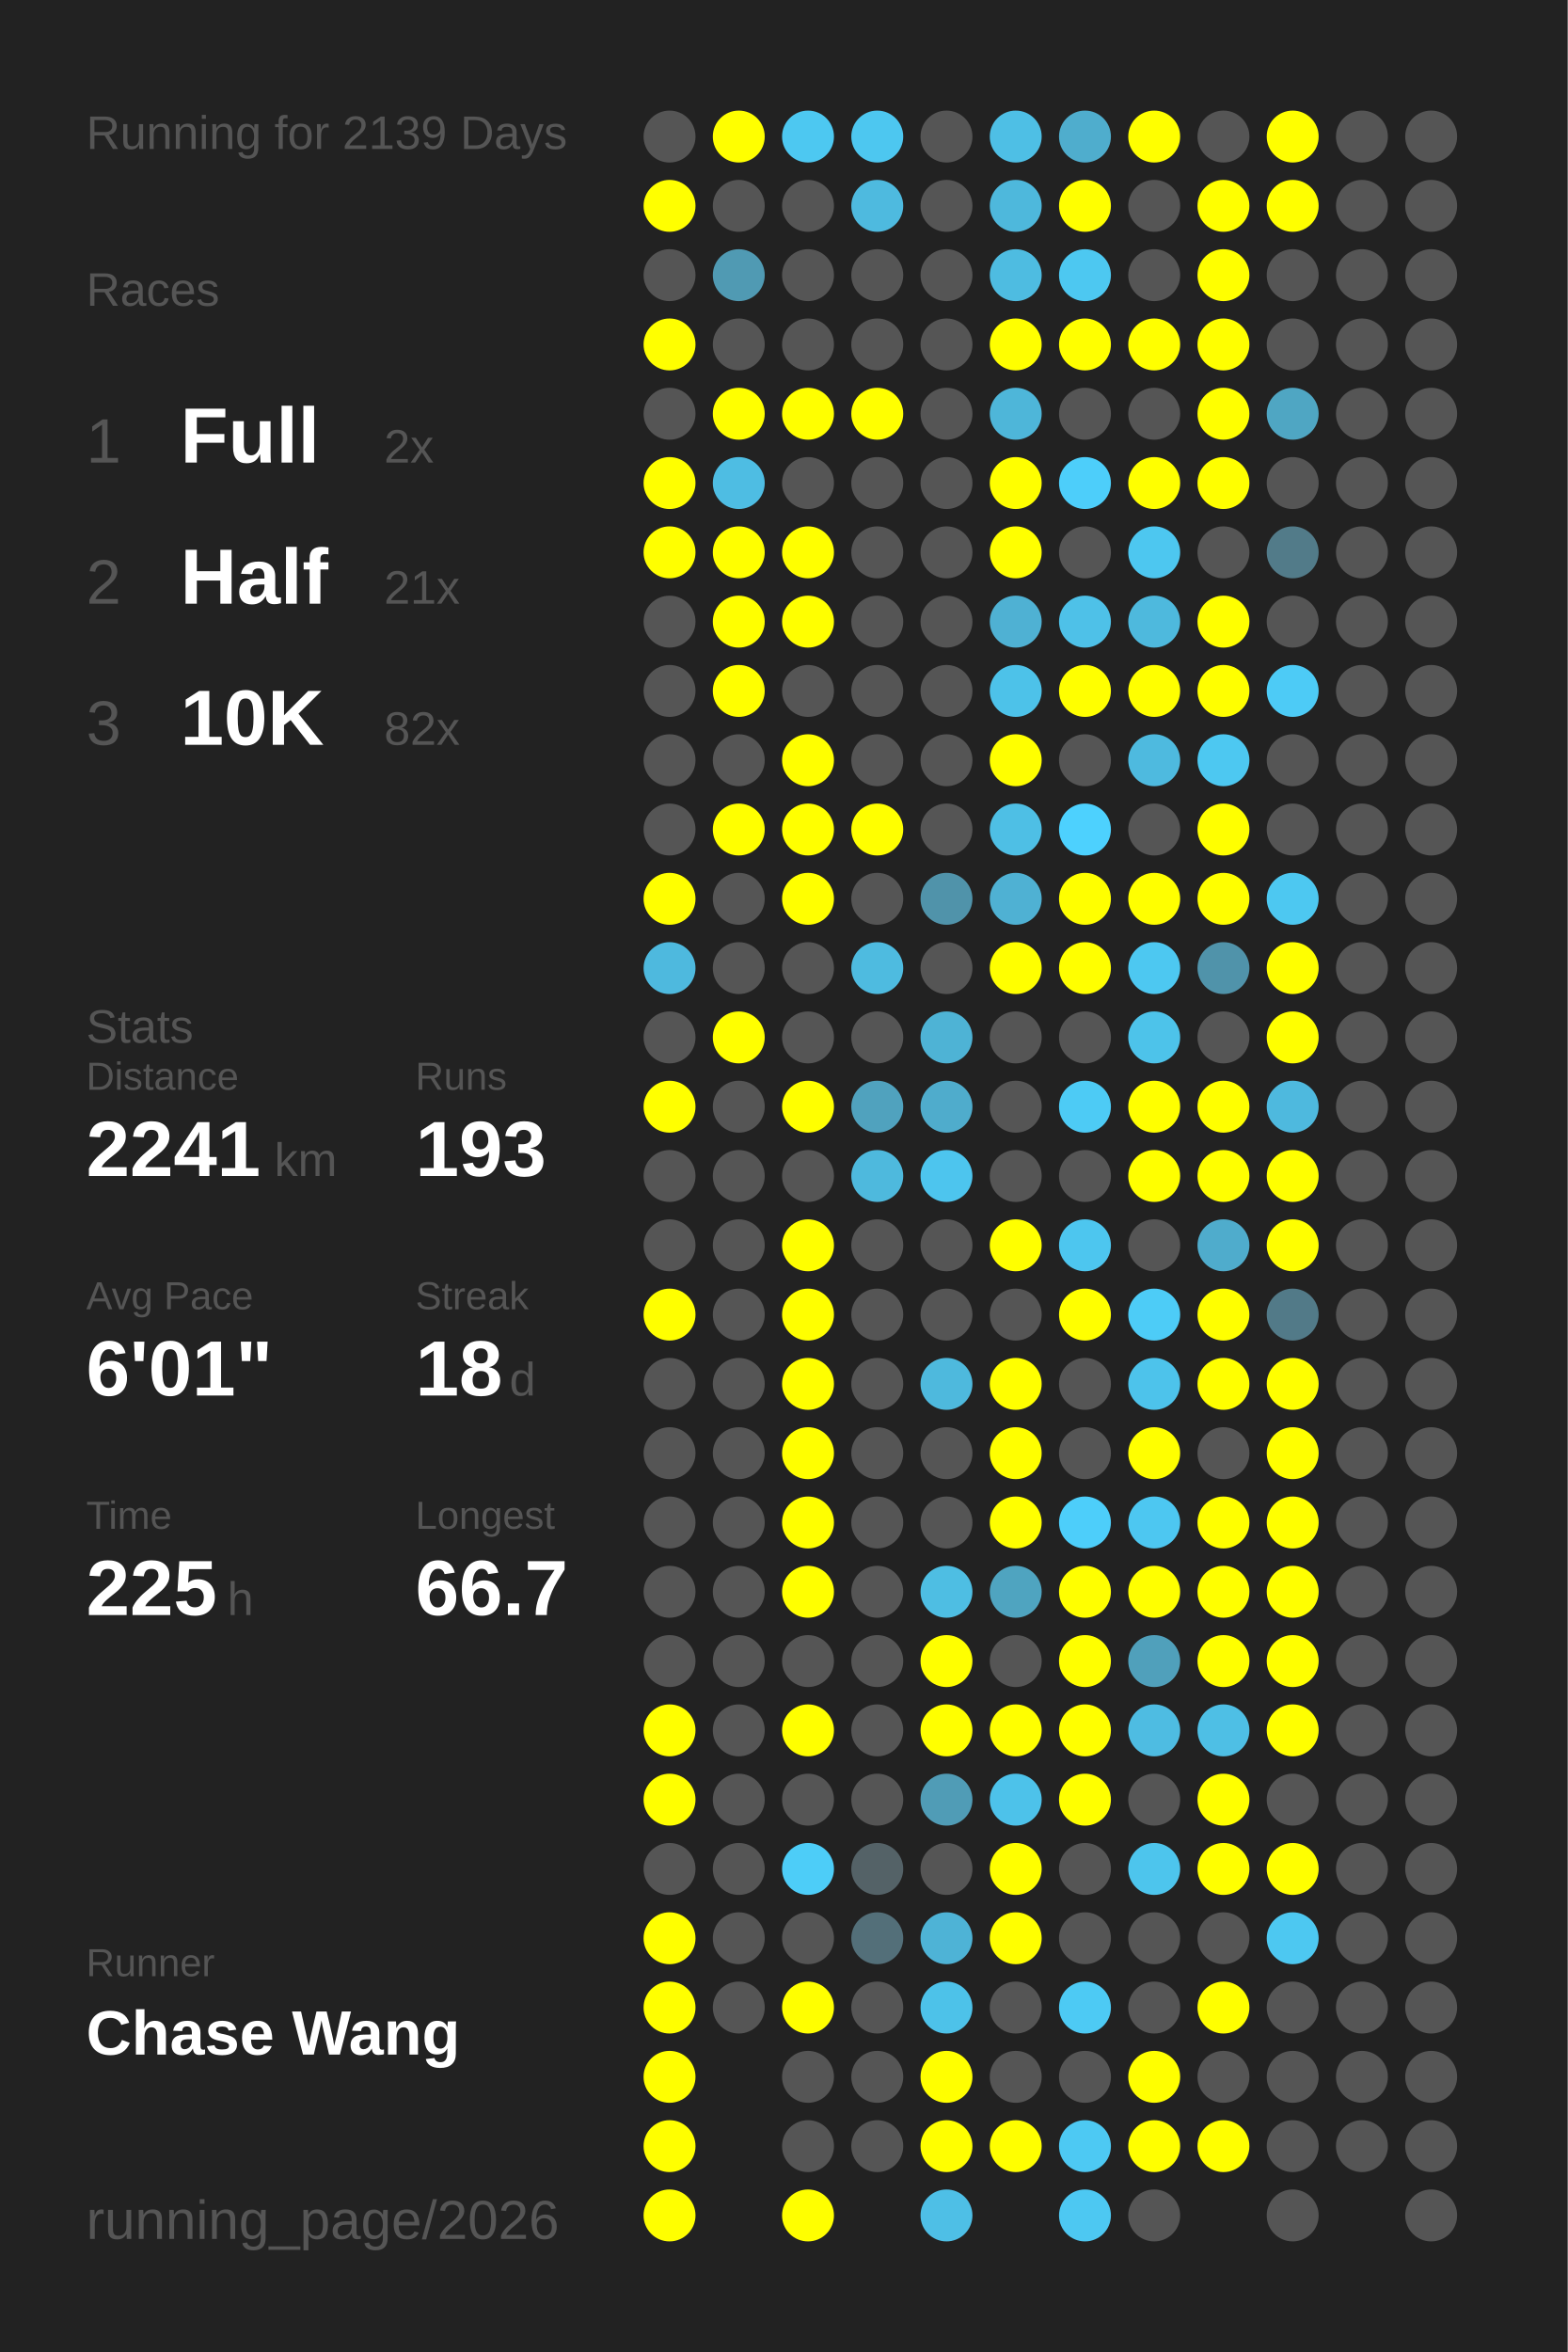
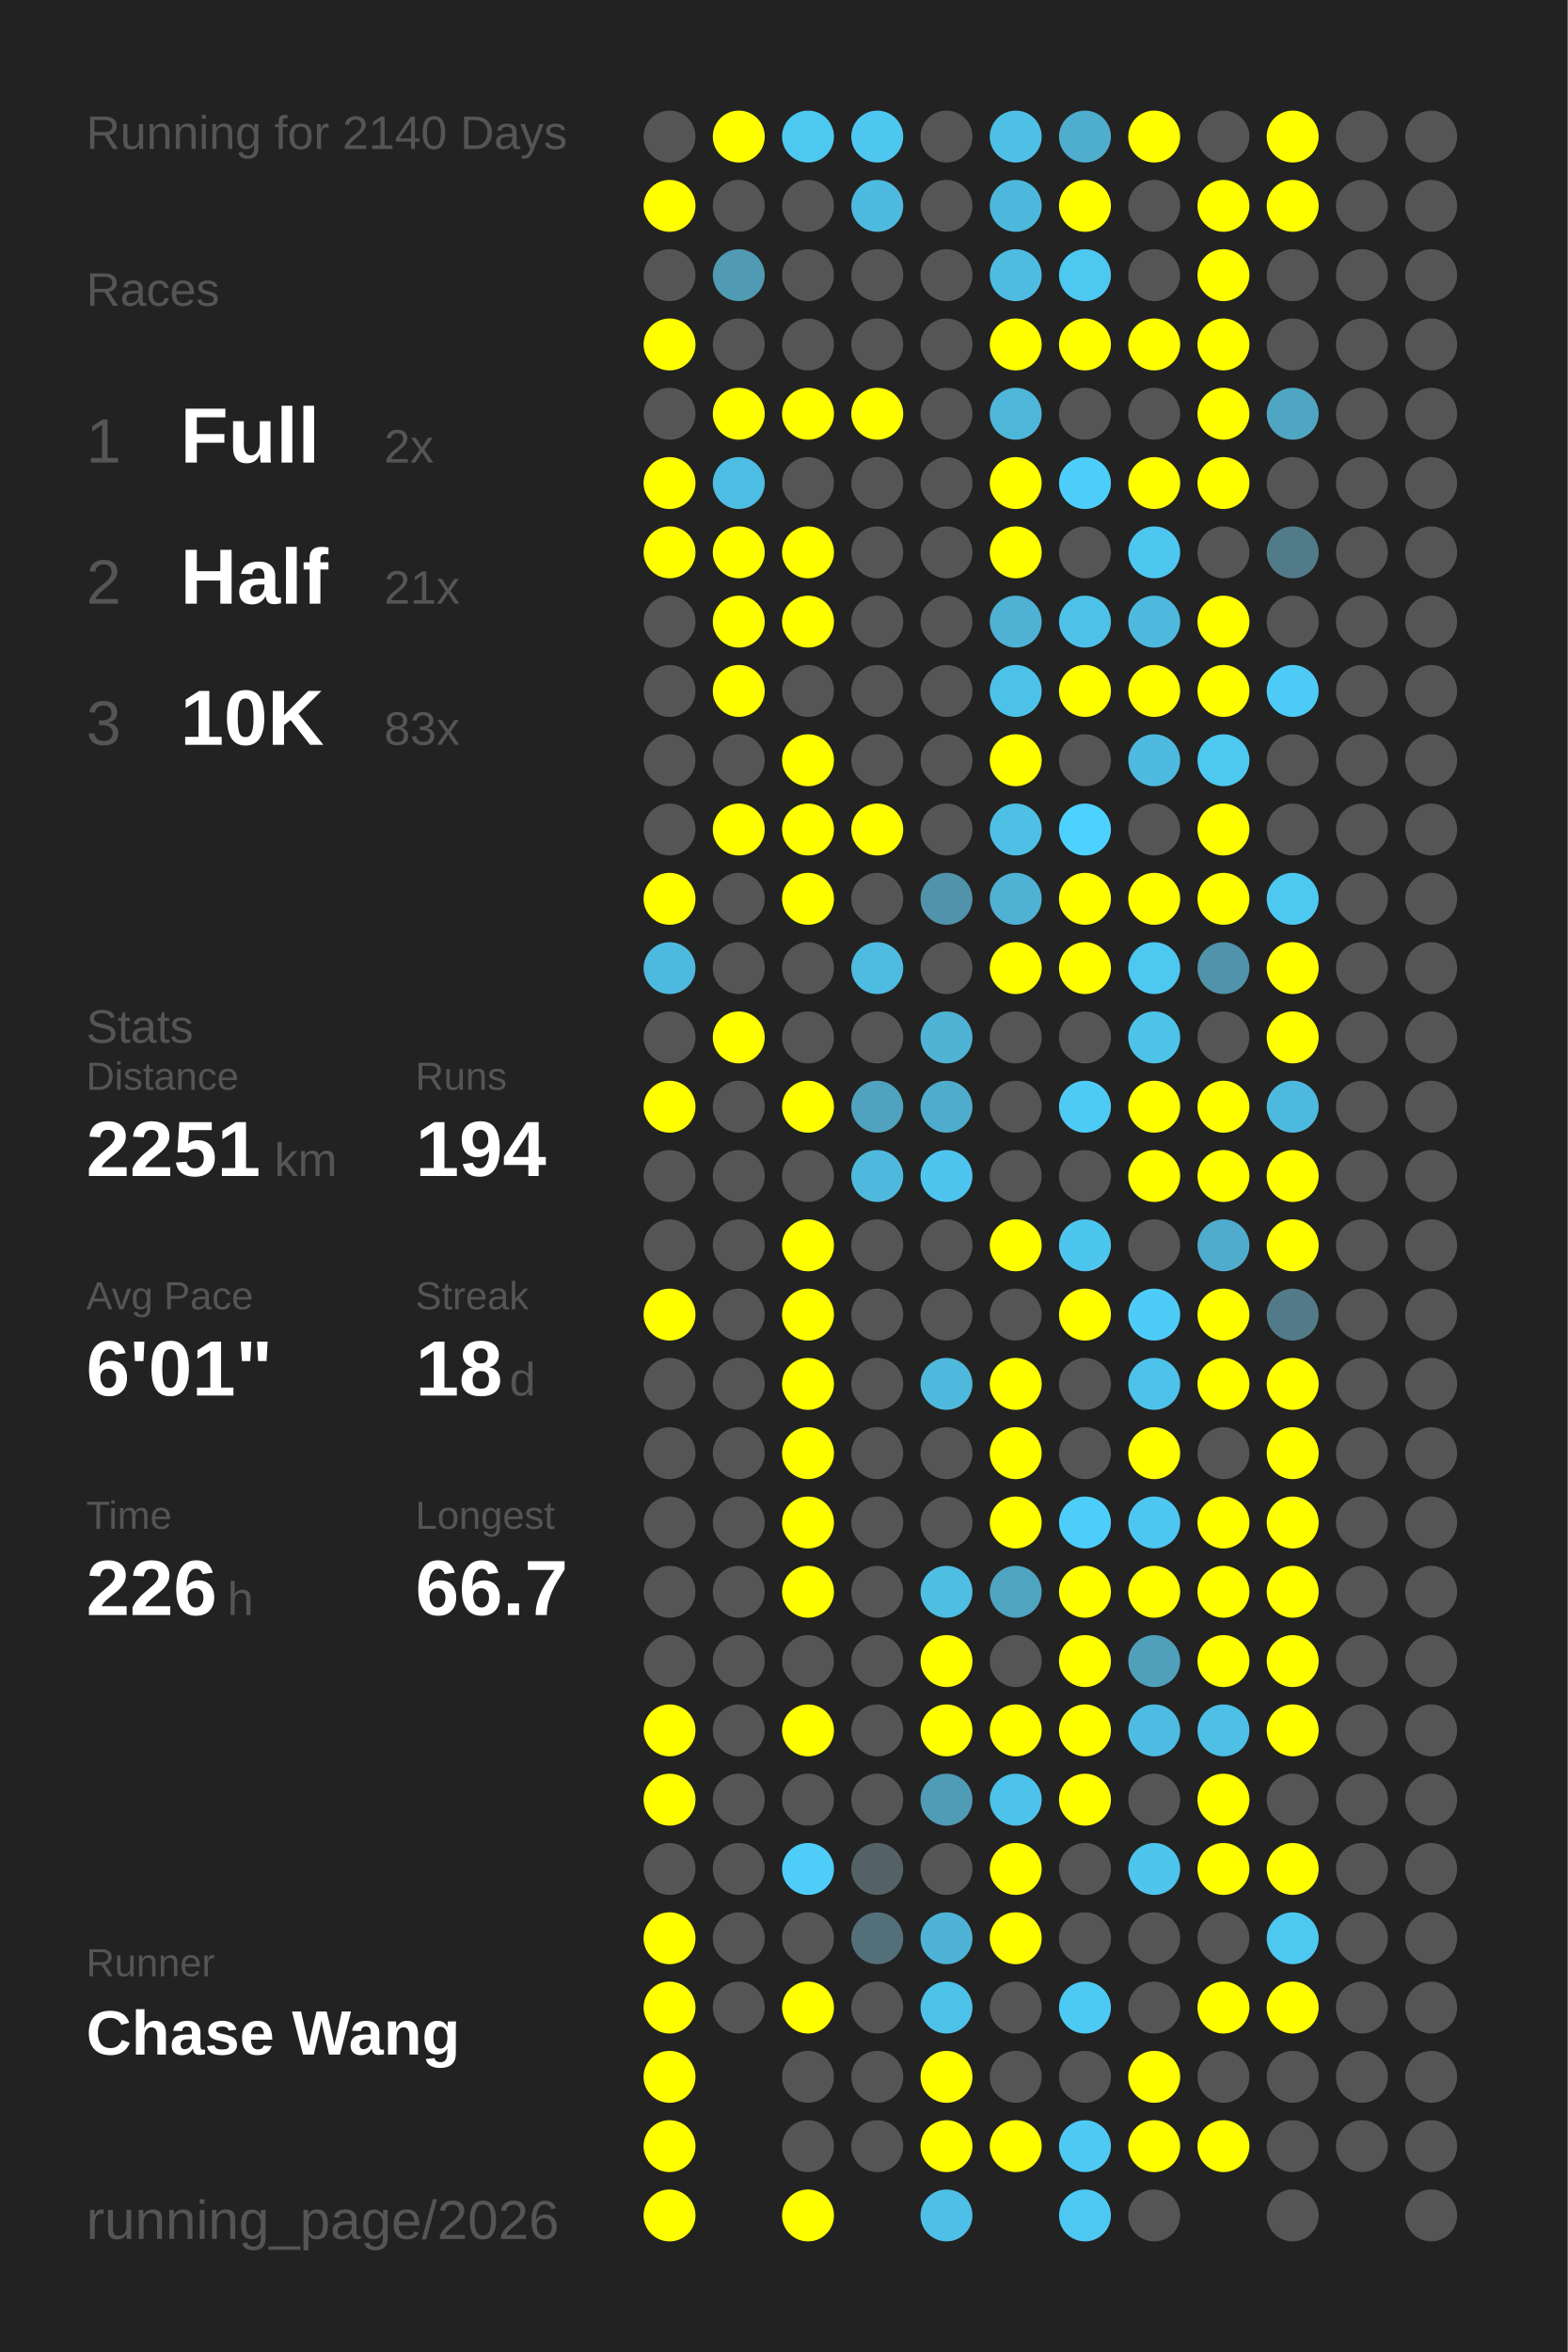
<svg xmlns="http://www.w3.org/2000/svg" baseProfile="full" height="300mm" version="1.1" viewBox="0,0,200,300" width="200mm">
  <defs />
  <rect fill="#222222" height="300" width="200" x="0" y="0" />
-   <text fill="#555555" style="font-size:6px; font-family:Arial;" x="11" y="19">Running for 2139 Days</text>
+   <text fill="#555555" style="font-size:6px; font-family:Arial;" x="11" y="19">Running for 2140 Days</text>
  <text fill="#555555" style="font-size:6px; font-family:Arial;" x="11" y="39">Races</text>
  <text fill="#555555" style="font-size:8px; font-family:Arial;" x="11" y="59">1</text>
  <text fill="#FFFFFF" style="font-size:10px; font-family:Arial; font-weight:bold;" x="23" y="59">Full</text>
  <text fill="#555555" style="font-size:6px; font-family:Arial;" x="49" y="59">2x</text>
  <text fill="#555555" style="font-size:8px; font-family:Arial;" x="11" y="77">2</text>
  <text fill="#FFFFFF" style="font-size:10px; font-family:Arial; font-weight:bold;" x="23" y="77">Half</text>
  <text fill="#555555" style="font-size:6px; font-family:Arial;" x="49" y="77">21x</text>
  <text fill="#555555" style="font-size:8px; font-family:Arial;" x="11" y="95">3</text>
  <text fill="#FFFFFF" style="font-size:10px; font-family:Arial; font-weight:bold;" x="23" y="95">10K</text>
-   <text fill="#555555" style="font-size:6px; font-family:Arial;" x="49" y="95">82x</text>
+   <text fill="#555555" style="font-size:6px; font-family:Arial;" x="49" y="95">83x</text>
  <text fill="#555555" style="font-size:6px; font-family:Arial;" x="11" y="133">Stats</text>
  <text fill="#555555" style="font-size:5px; font-family:Arial;" x="11" y="139">Distance</text>
-   <text fill="#FFFFFF" style="font-size:10px; font-family:Arial; font-weight:bold;" x="11" y="150">2241</text>
+   <text fill="#FFFFFF" style="font-size:10px; font-family:Arial; font-weight:bold;" x="11" y="150">2251</text>
  <text fill="#555555" style="font-size:6px; font-family:Arial;" x="35" y="150">km</text>
  <text fill="#555555" style="font-size:5px; font-family:Arial;" x="53" y="139">Runs</text>
-   <text fill="#FFFFFF" style="font-size:10px; font-family:Arial; font-weight:bold;" x="53" y="150">193</text>
+   <text fill="#FFFFFF" style="font-size:10px; font-family:Arial; font-weight:bold;" x="53" y="150">194</text>
  <text fill="#555555" style="font-size:5px; font-family:Arial;" x="11" y="167">Avg Pace</text>
  <text fill="#FFFFFF" style="font-size:10px; font-family:Arial; font-weight:bold;" x="11" y="178">6'01"</text>
  <text fill="#555555" style="font-size:5px; font-family:Arial;" x="53" y="167">Streak</text>
  <text fill="#FFFFFF" style="font-size:10px; font-family:Arial; font-weight:bold;" x="53" y="178">18</text>
  <text fill="#555555" style="font-size:6px; font-family:Arial;" x="65" y="178">d</text>
  <text fill="#555555" style="font-size:5px; font-family:Arial;" x="11" y="195">Time</text>
-   <text fill="#FFFFFF" style="font-size:10px; font-family:Arial; font-weight:bold;" x="11" y="206">225</text>
+   <text fill="#FFFFFF" style="font-size:10px; font-family:Arial; font-weight:bold;" x="11" y="206">226</text>
  <text fill="#555555" style="font-size:6px; font-family:Arial;" x="29" y="206">h</text>
  <text fill="#555555" style="font-size:5px; font-family:Arial;" x="53" y="195">Longest</text>
  <text fill="#FFFFFF" style="font-size:10px; font-family:Arial; font-weight:bold;" x="53" y="206">66.7</text>
  <text fill="#555555" style="font-size:5px; font-family:Arial;" x="11" y="252.065">Runner</text>
  <text fill="#FFFFFF" style="font-size:8px; font-family:Arial; font-weight:bold;" x="11" y="262.065">Chase Wang</text>
  <text fill="#555555" style="font-size:7px; font-family:Arial;" x="11" y="285.581">running_page/2026</text>
  <circle cx="85.417" cy="17.419" fill="#555555" r="3.312" />
  <circle cx="85.417" cy="26.258" fill="#FFFF00" r="3.312" />
  <circle cx="85.417" cy="35.097" fill="#555555" r="3.312" />
  <circle cx="85.417" cy="43.935" fill="#FFFF00" r="3.312" />
  <circle cx="85.417" cy="52.774" fill="#555555" r="3.312" />
  <circle cx="85.417" cy="61.613" fill="#FFFF00" r="3.312" />
  <circle cx="85.417" cy="70.452" fill="#FFFF00" r="3.312" />
  <circle cx="85.417" cy="79.29" fill="#555555" r="3.312" />
  <circle cx="85.417" cy="88.129" fill="#555555" r="3.312" />
  <circle cx="85.417" cy="96.968" fill="#555555" r="3.312" />
  <circle cx="85.417" cy="105.806" fill="#555555" r="3.312" />
  <circle cx="85.417" cy="114.645" fill="#FFFF00" r="3.312" />
  <circle cx="85.417" cy="123.484" fill="#4eb9de" r="3.312" />
  <circle cx="85.417" cy="132.323" fill="#555555" r="3.312" />
  <circle cx="85.417" cy="141.161" fill="#FFFF00" r="3.312" />
  <circle cx="85.417" cy="150" fill="#555555" r="3.312" />
  <circle cx="85.417" cy="158.839" fill="#555555" r="3.312" />
  <circle cx="85.417" cy="167.677" fill="#FFFF00" r="3.312" />
  <circle cx="85.417" cy="176.516" fill="#555555" r="3.312" />
  <circle cx="85.417" cy="185.355" fill="#555555" r="3.312" />
  <circle cx="85.417" cy="194.194" fill="#555555" r="3.312" />
  <circle cx="85.417" cy="203.032" fill="#555555" r="3.312" />
  <circle cx="85.417" cy="211.871" fill="#555555" r="3.312" />
  <circle cx="85.417" cy="220.71" fill="#FFFF00" r="3.312" />
  <circle cx="85.417" cy="229.548" fill="#FFFF00" r="3.312" />
  <circle cx="85.417" cy="238.387" fill="#555555" r="3.312" />
  <circle cx="85.417" cy="247.226" fill="#FFFF00" r="3.312" />
  <circle cx="85.417" cy="256.065" fill="#FFFF00" r="3.312" />
  <circle cx="85.417" cy="264.903" fill="#FFFF00" r="3.312" />
  <circle cx="85.417" cy="273.742" fill="#FFFF00" r="3.312" />
  <circle cx="85.417" cy="282.581" fill="#FFFF00" r="3.312" />
  <circle cx="94.25" cy="17.419" fill="#FFFF00" r="3.312" />
  <circle cx="94.25" cy="26.258" fill="#555555" r="3.312" />
  <circle cx="94.25" cy="35.097" fill="#509ab3" r="3.312" />
  <circle cx="94.25" cy="43.935" fill="#555555" r="3.312" />
  <circle cx="94.25" cy="52.774" fill="#FFFF00" r="3.312" />
  <circle cx="94.25" cy="61.613" fill="#4ebde3" r="3.312" />
  <circle cx="94.25" cy="70.452" fill="#FFFF00" r="3.312" />
  <circle cx="94.25" cy="79.29" fill="#FFFF00" r="3.312" />
  <circle cx="94.25" cy="88.129" fill="#FFFF00" r="3.312" />
  <circle cx="94.25" cy="96.968" fill="#555555" r="3.312" />
  <circle cx="94.25" cy="105.806" fill="#FFFF00" r="3.312" />
  <circle cx="94.25" cy="114.645" fill="#555555" r="3.312" />
  <circle cx="94.25" cy="123.484" fill="#555555" r="3.312" />
  <circle cx="94.25" cy="132.323" fill="#FFFF00" r="3.312" />
  <circle cx="94.25" cy="141.161" fill="#555555" r="3.312" />
  <circle cx="94.25" cy="150" fill="#555555" r="3.312" />
  <circle cx="94.25" cy="158.839" fill="#555555" r="3.312" />
  <circle cx="94.25" cy="167.677" fill="#555555" r="3.312" />
  <circle cx="94.25" cy="176.516" fill="#555555" r="3.312" />
  <circle cx="94.25" cy="185.355" fill="#555555" r="3.312" />
  <circle cx="94.25" cy="194.194" fill="#555555" r="3.312" />
  <circle cx="94.25" cy="203.032" fill="#555555" r="3.312" />
  <circle cx="94.25" cy="211.871" fill="#555555" r="3.312" />
  <circle cx="94.25" cy="220.71" fill="#555555" r="3.312" />
  <circle cx="94.25" cy="229.548" fill="#555555" r="3.312" />
  <circle cx="94.25" cy="238.387" fill="#555555" r="3.312" />
  <circle cx="94.25" cy="247.226" fill="#555555" r="3.312" />
  <circle cx="94.25" cy="256.065" fill="#555555" r="3.312" />
  <circle cx="103.083" cy="17.419" fill="#4dc8f1" r="3.312" />
  <circle cx="103.083" cy="26.258" fill="#555555" r="3.312" />
  <circle cx="103.083" cy="35.097" fill="#555555" r="3.312" />
  <circle cx="103.083" cy="43.935" fill="#555555" r="3.312" />
  <circle cx="103.083" cy="52.774" fill="#FFFF00" r="3.312" />
  <circle cx="103.083" cy="61.613" fill="#555555" r="3.312" />
  <circle cx="103.083" cy="70.452" fill="#FFFF00" r="3.312" />
  <circle cx="103.083" cy="79.29" fill="#FFFF00" r="3.312" />
  <circle cx="103.083" cy="88.129" fill="#555555" r="3.312" />
  <circle cx="103.083" cy="96.968" fill="#FFFF00" r="3.312" />
  <circle cx="103.083" cy="105.806" fill="#FFFF00" r="3.312" />
  <circle cx="103.083" cy="114.645" fill="#FFFF00" r="3.312" />
  <circle cx="103.083" cy="123.484" fill="#555555" r="3.312" />
  <circle cx="103.083" cy="132.323" fill="#555555" r="3.312" />
  <circle cx="103.083" cy="141.161" fill="#FFFF00" r="3.312" />
  <circle cx="103.083" cy="150" fill="#555555" r="3.312" />
  <circle cx="103.083" cy="158.839" fill="#FFFF00" r="3.312" />
  <circle cx="103.083" cy="167.677" fill="#FFFF00" r="3.312" />
  <circle cx="103.083" cy="176.516" fill="#FFFF00" r="3.312" />
  <circle cx="103.083" cy="185.355" fill="#FFFF00" r="3.312" />
  <circle cx="103.083" cy="194.194" fill="#FFFF00" r="3.312" />
  <circle cx="103.083" cy="203.032" fill="#FFFF00" r="3.312" />
  <circle cx="103.083" cy="211.871" fill="#555555" r="3.312" />
  <circle cx="103.083" cy="220.71" fill="#FFFF00" r="3.312" />
  <circle cx="103.083" cy="229.548" fill="#555555" r="3.312" />
  <circle cx="103.083" cy="238.387" fill="#4dcdf8" r="3.312" />
  <circle cx="103.083" cy="247.226" fill="#555555" r="3.312" />
  <circle cx="103.083" cy="256.065" fill="#FFFF00" r="3.312" />
  <circle cx="103.083" cy="264.903" fill="#555555" r="3.312" />
  <circle cx="103.083" cy="273.742" fill="#555555" r="3.312" />
  <circle cx="103.083" cy="282.581" fill="#FFFF00" r="3.312" />
  <circle cx="111.917" cy="17.419" fill="#4dc7f0" r="3.312" />
  <circle cx="111.917" cy="26.258" fill="#4ebadf" r="3.312" />
  <circle cx="111.917" cy="35.097" fill="#555555" r="3.312" />
  <circle cx="111.917" cy="43.935" fill="#555555" r="3.312" />
  <circle cx="111.917" cy="52.774" fill="#FFFF00" r="3.312" />
  <circle cx="111.917" cy="61.613" fill="#555555" r="3.312" />
  <circle cx="111.917" cy="70.452" fill="#555555" r="3.312" />
  <circle cx="111.917" cy="79.29" fill="#555555" r="3.312" />
  <circle cx="111.917" cy="88.129" fill="#555555" r="3.312" />
  <circle cx="111.917" cy="96.968" fill="#555555" r="3.312" />
  <circle cx="111.917" cy="105.806" fill="#FFFF00" r="3.312" />
  <circle cx="111.917" cy="114.645" fill="#555555" r="3.312" />
  <circle cx="111.917" cy="123.484" fill="#4ebbe0" r="3.312" />
  <circle cx="111.917" cy="132.323" fill="#555555" r="3.312" />
  <circle cx="111.917" cy="141.161" fill="#50a2be" r="3.312" />
  <circle cx="111.917" cy="150" fill="#4eb9dd" r="3.312" />
  <circle cx="111.917" cy="158.839" fill="#555555" r="3.312" />
  <circle cx="111.917" cy="167.677" fill="#555555" r="3.312" />
  <circle cx="111.917" cy="176.516" fill="#555555" r="3.312" />
  <circle cx="111.917" cy="185.355" fill="#555555" r="3.312" />
  <circle cx="111.917" cy="194.194" fill="#555555" r="3.312" />
  <circle cx="111.917" cy="203.032" fill="#555555" r="3.312" />
  <circle cx="111.917" cy="211.871" fill="#555555" r="3.312" />
  <circle cx="111.917" cy="220.71" fill="#555555" r="3.312" />
  <circle cx="111.917" cy="229.548" fill="#555555" r="3.312" />
  <circle cx="111.917" cy="238.387" fill="#546267" r="3.312" />
  <circle cx="111.917" cy="247.226" fill="#536f79" r="3.312" />
  <circle cx="111.917" cy="256.065" fill="#555555" r="3.312" />
  <circle cx="111.917" cy="264.903" fill="#555555" r="3.312" />
  <circle cx="111.917" cy="273.742" fill="#555555" r="3.312" />
  <circle cx="120.75" cy="17.419" fill="#555555" r="3.312" />
  <circle cx="120.75" cy="26.258" fill="#555555" r="3.312" />
  <circle cx="120.75" cy="35.097" fill="#555555" r="3.312" />
  <circle cx="120.75" cy="43.935" fill="#555555" r="3.312" />
  <circle cx="120.75" cy="52.774" fill="#555555" r="3.312" />
  <circle cx="120.75" cy="61.613" fill="#555555" r="3.312" />
  <circle cx="120.75" cy="70.452" fill="#555555" r="3.312" />
  <circle cx="120.75" cy="79.29" fill="#555555" r="3.312" />
  <circle cx="120.75" cy="88.129" fill="#555555" r="3.312" />
  <circle cx="120.75" cy="96.968" fill="#555555" r="3.312" />
  <circle cx="120.75" cy="105.806" fill="#555555" r="3.312" />
  <circle cx="120.75" cy="114.645" fill="#5093aa" r="3.312" />
  <circle cx="120.75" cy="123.484" fill="#555555" r="3.312" />
  <circle cx="120.75" cy="132.323" fill="#4eb3d5" r="3.312" />
  <circle cx="120.75" cy="141.161" fill="#4faccc" r="3.312" />
  <circle cx="120.75" cy="150" fill="#4dc5ee" r="3.312" />
  <circle cx="120.75" cy="158.839" fill="#555555" r="3.312" />
  <circle cx="120.75" cy="167.677" fill="#555555" r="3.312" />
  <circle cx="120.75" cy="176.516" fill="#4eb9dd" r="3.312" />
  <circle cx="120.75" cy="185.355" fill="#555555" r="3.312" />
  <circle cx="120.75" cy="194.194" fill="#555555" r="3.312" />
  <circle cx="120.75" cy="203.032" fill="#4ebee3" r="3.312" />
  <circle cx="120.75" cy="211.871" fill="#FFFF00" r="3.312" />
  <circle cx="120.75" cy="220.71" fill="#FFFF00" r="3.312" />
  <circle cx="120.75" cy="229.548" fill="#509cb6" r="3.312" />
  <circle cx="120.75" cy="238.387" fill="#555555" r="3.312" />
  <circle cx="120.75" cy="247.226" fill="#4eb3d6" r="3.312" />
  <circle cx="120.75" cy="256.065" fill="#4dc2e9" r="3.312" />
  <circle cx="120.75" cy="264.903" fill="#FFFF00" r="3.312" />
  <circle cx="120.75" cy="273.742" fill="#FFFF00" r="3.312" />
  <circle cx="120.75" cy="282.581" fill="#4ebfe6" r="3.312" />
  <circle cx="129.583" cy="17.419" fill="#4ebfe5" r="3.312" />
  <circle cx="129.583" cy="26.258" fill="#4eb8dc" r="3.312" />
  <circle cx="129.583" cy="35.097" fill="#4ebce1" r="3.312" />
  <circle cx="129.583" cy="43.935" fill="#FFFF00" r="3.312" />
  <circle cx="129.583" cy="52.774" fill="#4eb6d9" r="3.312" />
  <circle cx="129.583" cy="61.613" fill="#FFFF00" r="3.312" />
  <circle cx="129.583" cy="70.452" fill="#FFFF00" r="3.312" />
  <circle cx="129.583" cy="79.29" fill="#4fb1d3" r="3.312" />
  <circle cx="129.583" cy="88.129" fill="#4dc2e9" r="3.312" />
  <circle cx="129.583" cy="96.968" fill="#FFFF00" r="3.312" />
  <circle cx="129.583" cy="105.806" fill="#4ebfe5" r="3.312" />
  <circle cx="129.583" cy="114.645" fill="#4fb1d3" r="3.312" />
  <circle cx="129.583" cy="123.484" fill="#FFFF00" r="3.312" />
  <circle cx="129.583" cy="132.323" fill="#555555" r="3.312" />
  <circle cx="129.583" cy="141.161" fill="#555555" r="3.312" />
  <circle cx="129.583" cy="150" fill="#555555" r="3.312" />
  <circle cx="129.583" cy="158.839" fill="#FFFF00" r="3.312" />
  <circle cx="129.583" cy="167.677" fill="#555555" r="3.312" />
  <circle cx="129.583" cy="176.516" fill="#FFFF00" r="3.312" />
  <circle cx="129.583" cy="185.355" fill="#FFFF00" r="3.312" />
  <circle cx="129.583" cy="194.194" fill="#FFFF00" r="3.312" />
  <circle cx="129.583" cy="203.032" fill="#4fa4c0" r="3.312" />
  <circle cx="129.583" cy="211.871" fill="#555555" r="3.312" />
  <circle cx="129.583" cy="220.71" fill="#FFFF00" r="3.312" />
  <circle cx="129.583" cy="229.548" fill="#4dc2ea" r="3.312" />
  <circle cx="129.583" cy="238.387" fill="#FFFF00" r="3.312" />
  <circle cx="129.583" cy="247.226" fill="#FFFF00" r="3.312" />
  <circle cx="129.583" cy="256.065" fill="#555555" r="3.312" />
  <circle cx="129.583" cy="264.903" fill="#555555" r="3.312" />
  <circle cx="129.583" cy="273.742" fill="#FFFF00" r="3.312" />
  <circle cx="138.417" cy="17.419" fill="#4fadcd" r="3.312" />
  <circle cx="138.417" cy="26.258" fill="#FFFF00" r="3.312" />
  <circle cx="138.417" cy="35.097" fill="#4dc8f1" r="3.312" />
  <circle cx="138.417" cy="43.935" fill="#FFFF00" r="3.312" />
  <circle cx="138.417" cy="52.774" fill="#555555" r="3.312" />
  <circle cx="138.417" cy="61.613" fill="#4dcefa" r="3.312" />
  <circle cx="138.417" cy="70.452" fill="#555555" r="3.312" />
  <circle cx="138.417" cy="79.29" fill="#4ec1e8" r="3.312" />
  <circle cx="138.417" cy="88.129" fill="#FFFF00" r="3.312" />
  <circle cx="138.417" cy="96.968" fill="#555555" r="3.312" />
  <circle cx="138.417" cy="105.806" fill="#4dd1fe" r="3.312" />
  <circle cx="138.417" cy="114.645" fill="#FFFF00" r="3.312" />
  <circle cx="138.417" cy="123.484" fill="#FFFF00" r="3.312" />
  <circle cx="138.417" cy="132.323" fill="#555555" r="3.312" />
  <circle cx="138.417" cy="141.161" fill="#4dcbf5" r="3.312" />
  <circle cx="138.417" cy="150" fill="#555555" r="3.312" />
  <circle cx="138.417" cy="158.839" fill="#4dc6ef" r="3.312" />
  <circle cx="138.417" cy="167.677" fill="#FFFF00" r="3.312" />
  <circle cx="138.417" cy="176.516" fill="#555555" r="3.312" />
  <circle cx="138.417" cy="185.355" fill="#555555" r="3.312" />
  <circle cx="138.417" cy="194.194" fill="#4dcefa" r="3.312" />
  <circle cx="138.417" cy="203.032" fill="#FFFF00" r="3.312" />
  <circle cx="138.417" cy="211.871" fill="#FFFF00" r="3.312" />
  <circle cx="138.417" cy="220.71" fill="#FFFF00" r="3.312" />
  <circle cx="138.417" cy="229.548" fill="#FFFF00" r="3.312" />
  <circle cx="138.417" cy="238.387" fill="#555555" r="3.312" />
  <circle cx="138.417" cy="247.226" fill="#555555" r="3.312" />
  <circle cx="138.417" cy="256.065" fill="#4dcaf4" r="3.312" />
  <circle cx="138.417" cy="264.903" fill="#555555" r="3.312" />
  <circle cx="138.417" cy="273.742" fill="#4dc9f3" r="3.312" />
  <circle cx="138.417" cy="282.581" fill="#4dc8f2" r="3.312" />
  <circle cx="147.25" cy="17.419" fill="#FFFF00" r="3.312" />
  <circle cx="147.25" cy="26.258" fill="#555555" r="3.312" />
  <circle cx="147.25" cy="35.097" fill="#555555" r="3.312" />
  <circle cx="147.25" cy="43.935" fill="#FFFF00" r="3.312" />
  <circle cx="147.25" cy="52.774" fill="#555555" r="3.312" />
  <circle cx="147.25" cy="61.613" fill="#FFFF00" r="3.312" />
  <circle cx="147.25" cy="70.452" fill="#4dc7f0" r="3.312" />
  <circle cx="147.25" cy="79.29" fill="#4eb9dd" r="3.312" />
  <circle cx="147.25" cy="88.129" fill="#FFFF00" r="3.312" />
  <circle cx="147.25" cy="96.968" fill="#4ebadf" r="3.312" />
  <circle cx="147.25" cy="105.806" fill="#555555" r="3.312" />
  <circle cx="147.25" cy="114.645" fill="#FFFF00" r="3.312" />
  <circle cx="147.25" cy="123.484" fill="#4dc8f1" r="3.312" />
  <circle cx="147.25" cy="132.323" fill="#4dc3ea" r="3.312" />
  <circle cx="147.25" cy="141.161" fill="#FFFF00" r="3.312" />
  <circle cx="147.25" cy="150" fill="#FFFF00" r="3.312" />
  <circle cx="147.25" cy="158.839" fill="#555555" r="3.312" />
  <circle cx="147.25" cy="167.677" fill="#4dccf7" r="3.312" />
  <circle cx="147.25" cy="176.516" fill="#4dc3eb" r="3.312" />
  <circle cx="147.25" cy="185.355" fill="#FFFF00" r="3.312" />
  <circle cx="147.25" cy="194.194" fill="#4dc7f1" r="3.312" />
  <circle cx="147.25" cy="203.032" fill="#FFFF00" r="3.312" />
  <circle cx="147.25" cy="211.871" fill="#50a0bb" r="3.312" />
  <circle cx="147.25" cy="220.71" fill="#4ebce2" r="3.312" />
  <circle cx="147.25" cy="229.548" fill="#555555" r="3.312" />
  <circle cx="147.25" cy="238.387" fill="#4dc5ed" r="3.312" />
  <circle cx="147.25" cy="247.226" fill="#555555" r="3.312" />
  <circle cx="147.25" cy="256.065" fill="#555555" r="3.312" />
  <circle cx="147.25" cy="264.903" fill="#FFFF00" r="3.312" />
  <circle cx="147.25" cy="273.742" fill="#FFFF00" r="3.312" />
  <circle cx="147.25" cy="282.581" fill="#555555" r="3.312" />
  <circle cx="156.083" cy="17.419" fill="#555555" r="3.312" />
  <circle cx="156.083" cy="26.258" fill="#FFFF00" r="3.312" />
  <circle cx="156.083" cy="35.097" fill="#FFFF00" r="3.312" />
  <circle cx="156.083" cy="43.935" fill="#FFFF00" r="3.312" />
  <circle cx="156.083" cy="52.774" fill="#FFFF00" r="3.312" />
  <circle cx="156.083" cy="61.613" fill="#FFFF00" r="3.312" />
  <circle cx="156.083" cy="70.452" fill="#555555" r="3.312" />
  <circle cx="156.083" cy="79.29" fill="#FFFF00" r="3.312" />
  <circle cx="156.083" cy="88.129" fill="#FFFF00" r="3.312" />
  <circle cx="156.083" cy="96.968" fill="#4dc8f1" r="3.312" />
  <circle cx="156.083" cy="105.806" fill="#FFFF00" r="3.312" />
  <circle cx="156.083" cy="114.645" fill="#FFFF00" r="3.312" />
  <circle cx="156.083" cy="123.484" fill="#5093aa" r="3.312" />
  <circle cx="156.083" cy="132.323" fill="#555555" r="3.312" />
  <circle cx="156.083" cy="141.161" fill="#FFFF00" r="3.312" />
  <circle cx="156.083" cy="150" fill="#FFFF00" r="3.312" />
  <circle cx="156.083" cy="158.839" fill="#4faccc" r="3.312" />
  <circle cx="156.083" cy="167.677" fill="#FFFF00" r="3.312" />
  <circle cx="156.083" cy="176.516" fill="#FFFF00" r="3.312" />
  <circle cx="156.083" cy="185.355" fill="#555555" r="3.312" />
  <circle cx="156.083" cy="194.194" fill="#FFFF00" r="3.312" />
  <circle cx="156.083" cy="203.032" fill="#FFFF00" r="3.312" />
  <circle cx="156.083" cy="211.871" fill="#FFFF00" r="3.312" />
  <circle cx="156.083" cy="220.71" fill="#4ebfe5" r="3.312" />
  <circle cx="156.083" cy="229.548" fill="#FFFF00" r="3.312" />
  <circle cx="156.083" cy="238.387" fill="#FFFF00" r="3.312" />
  <circle cx="156.083" cy="247.226" fill="#555555" r="3.312" />
  <circle cx="156.083" cy="256.065" fill="#FFFF00" r="3.312" />
  <circle cx="156.083" cy="264.903" fill="#555555" r="3.312" />
  <circle cx="156.083" cy="273.742" fill="#FFFF00" r="3.312" />
  <circle cx="164.917" cy="17.419" fill="#FFFF00" r="3.312" />
  <circle cx="164.917" cy="26.258" fill="#FFFF00" r="3.312" />
  <circle cx="164.917" cy="35.097" fill="#555555" r="3.312" />
  <circle cx="164.917" cy="43.935" fill="#555555" r="3.312" />
  <circle cx="164.917" cy="52.774" fill="#4fa6c3" r="3.312" />
  <circle cx="164.917" cy="61.613" fill="#555555" r="3.312" />
  <circle cx="164.917" cy="70.452" fill="#527b89" r="3.312" />
  <circle cx="164.917" cy="79.29" fill="#555555" r="3.312" />
  <circle cx="164.917" cy="88.129" fill="#4dcbf6" r="3.312" />
  <circle cx="164.917" cy="96.968" fill="#555555" r="3.312" />
  <circle cx="164.917" cy="105.806" fill="#555555" r="3.312" />
  <circle cx="164.917" cy="114.645" fill="#4dc8f1" r="3.312" />
  <circle cx="164.917" cy="123.484" fill="#FFFF00" r="3.312" />
  <circle cx="164.917" cy="132.323" fill="#FFFF00" r="3.312" />
  <circle cx="164.917" cy="141.161" fill="#4eb9de" r="3.312" />
  <circle cx="164.917" cy="150" fill="#FFFF00" r="3.312" />
  <circle cx="164.917" cy="158.839" fill="#FFFF00" r="3.312" />
  <circle cx="164.917" cy="167.677" fill="#527a88" r="3.312" />
  <circle cx="164.917" cy="176.516" fill="#FFFF00" r="3.312" />
  <circle cx="164.917" cy="185.355" fill="#FFFF00" r="3.312" />
  <circle cx="164.917" cy="194.194" fill="#FFFF00" r="3.312" />
  <circle cx="164.917" cy="203.032" fill="#FFFF00" r="3.312" />
  <circle cx="164.917" cy="211.871" fill="#FFFF00" r="3.312" />
  <circle cx="164.917" cy="220.71" fill="#FFFF00" r="3.312" />
  <circle cx="164.917" cy="229.548" fill="#555555" r="3.312" />
  <circle cx="164.917" cy="238.387" fill="#FFFF00" r="3.312" />
  <circle cx="164.917" cy="247.226" fill="#4dc8f1" r="3.312" />
-   <circle cx="164.917" cy="256.065" fill="#555555" r="3.312" />
+   <circle cx="164.917" cy="256.065" fill="#FFFF00" r="3.312" />
  <circle cx="164.917" cy="264.903" fill="#555555" r="3.312" />
  <circle cx="164.917" cy="273.742" fill="#555555" r="3.312" />
  <circle cx="164.917" cy="282.581" fill="#555555" r="3.312" />
  <circle cx="173.75" cy="17.419" fill="#555555" r="3.312" />
  <circle cx="173.75" cy="26.258" fill="#555555" r="3.312" />
  <circle cx="173.75" cy="35.097" fill="#555555" r="3.312" />
  <circle cx="173.75" cy="43.935" fill="#555555" r="3.312" />
  <circle cx="173.75" cy="52.774" fill="#555555" r="3.312" />
  <circle cx="173.75" cy="61.613" fill="#555555" r="3.312" />
  <circle cx="173.75" cy="70.452" fill="#555555" r="3.312" />
  <circle cx="173.75" cy="79.29" fill="#555555" r="3.312" />
  <circle cx="173.75" cy="88.129" fill="#555555" r="3.312" />
  <circle cx="173.75" cy="96.968" fill="#555555" r="3.312" />
  <circle cx="173.75" cy="105.806" fill="#555555" r="3.312" />
  <circle cx="173.75" cy="114.645" fill="#555555" r="3.312" />
  <circle cx="173.75" cy="123.484" fill="#555555" r="3.312" />
  <circle cx="173.75" cy="132.323" fill="#555555" r="3.312" />
  <circle cx="173.75" cy="141.161" fill="#555555" r="3.312" />
  <circle cx="173.75" cy="150" fill="#555555" r="3.312" />
  <circle cx="173.75" cy="158.839" fill="#555555" r="3.312" />
  <circle cx="173.75" cy="167.677" fill="#555555" r="3.312" />
  <circle cx="173.75" cy="176.516" fill="#555555" r="3.312" />
  <circle cx="173.75" cy="185.355" fill="#555555" r="3.312" />
  <circle cx="173.75" cy="194.194" fill="#555555" r="3.312" />
  <circle cx="173.75" cy="203.032" fill="#555555" r="3.312" />
  <circle cx="173.75" cy="211.871" fill="#555555" r="3.312" />
  <circle cx="173.75" cy="220.71" fill="#555555" r="3.312" />
  <circle cx="173.75" cy="229.548" fill="#555555" r="3.312" />
  <circle cx="173.75" cy="238.387" fill="#555555" r="3.312" />
  <circle cx="173.75" cy="247.226" fill="#555555" r="3.312" />
  <circle cx="173.75" cy="256.065" fill="#555555" r="3.312" />
  <circle cx="173.75" cy="264.903" fill="#555555" r="3.312" />
  <circle cx="173.75" cy="273.742" fill="#555555" r="3.312" />
  <circle cx="182.583" cy="17.419" fill="#555555" r="3.312" />
  <circle cx="182.583" cy="26.258" fill="#555555" r="3.312" />
  <circle cx="182.583" cy="35.097" fill="#555555" r="3.312" />
  <circle cx="182.583" cy="43.935" fill="#555555" r="3.312" />
  <circle cx="182.583" cy="52.774" fill="#555555" r="3.312" />
  <circle cx="182.583" cy="61.613" fill="#555555" r="3.312" />
  <circle cx="182.583" cy="70.452" fill="#555555" r="3.312" />
  <circle cx="182.583" cy="79.29" fill="#555555" r="3.312" />
  <circle cx="182.583" cy="88.129" fill="#555555" r="3.312" />
  <circle cx="182.583" cy="96.968" fill="#555555" r="3.312" />
  <circle cx="182.583" cy="105.806" fill="#555555" r="3.312" />
  <circle cx="182.583" cy="114.645" fill="#555555" r="3.312" />
  <circle cx="182.583" cy="123.484" fill="#555555" r="3.312" />
  <circle cx="182.583" cy="132.323" fill="#555555" r="3.312" />
  <circle cx="182.583" cy="141.161" fill="#555555" r="3.312" />
  <circle cx="182.583" cy="150" fill="#555555" r="3.312" />
  <circle cx="182.583" cy="158.839" fill="#555555" r="3.312" />
  <circle cx="182.583" cy="167.677" fill="#555555" r="3.312" />
  <circle cx="182.583" cy="176.516" fill="#555555" r="3.312" />
  <circle cx="182.583" cy="185.355" fill="#555555" r="3.312" />
  <circle cx="182.583" cy="194.194" fill="#555555" r="3.312" />
  <circle cx="182.583" cy="203.032" fill="#555555" r="3.312" />
  <circle cx="182.583" cy="211.871" fill="#555555" r="3.312" />
  <circle cx="182.583" cy="220.71" fill="#555555" r="3.312" />
  <circle cx="182.583" cy="229.548" fill="#555555" r="3.312" />
  <circle cx="182.583" cy="238.387" fill="#555555" r="3.312" />
  <circle cx="182.583" cy="247.226" fill="#555555" r="3.312" />
  <circle cx="182.583" cy="256.065" fill="#555555" r="3.312" />
  <circle cx="182.583" cy="264.903" fill="#555555" r="3.312" />
  <circle cx="182.583" cy="273.742" fill="#555555" r="3.312" />
  <circle cx="182.583" cy="282.581" fill="#555555" r="3.312" />
</svg>
